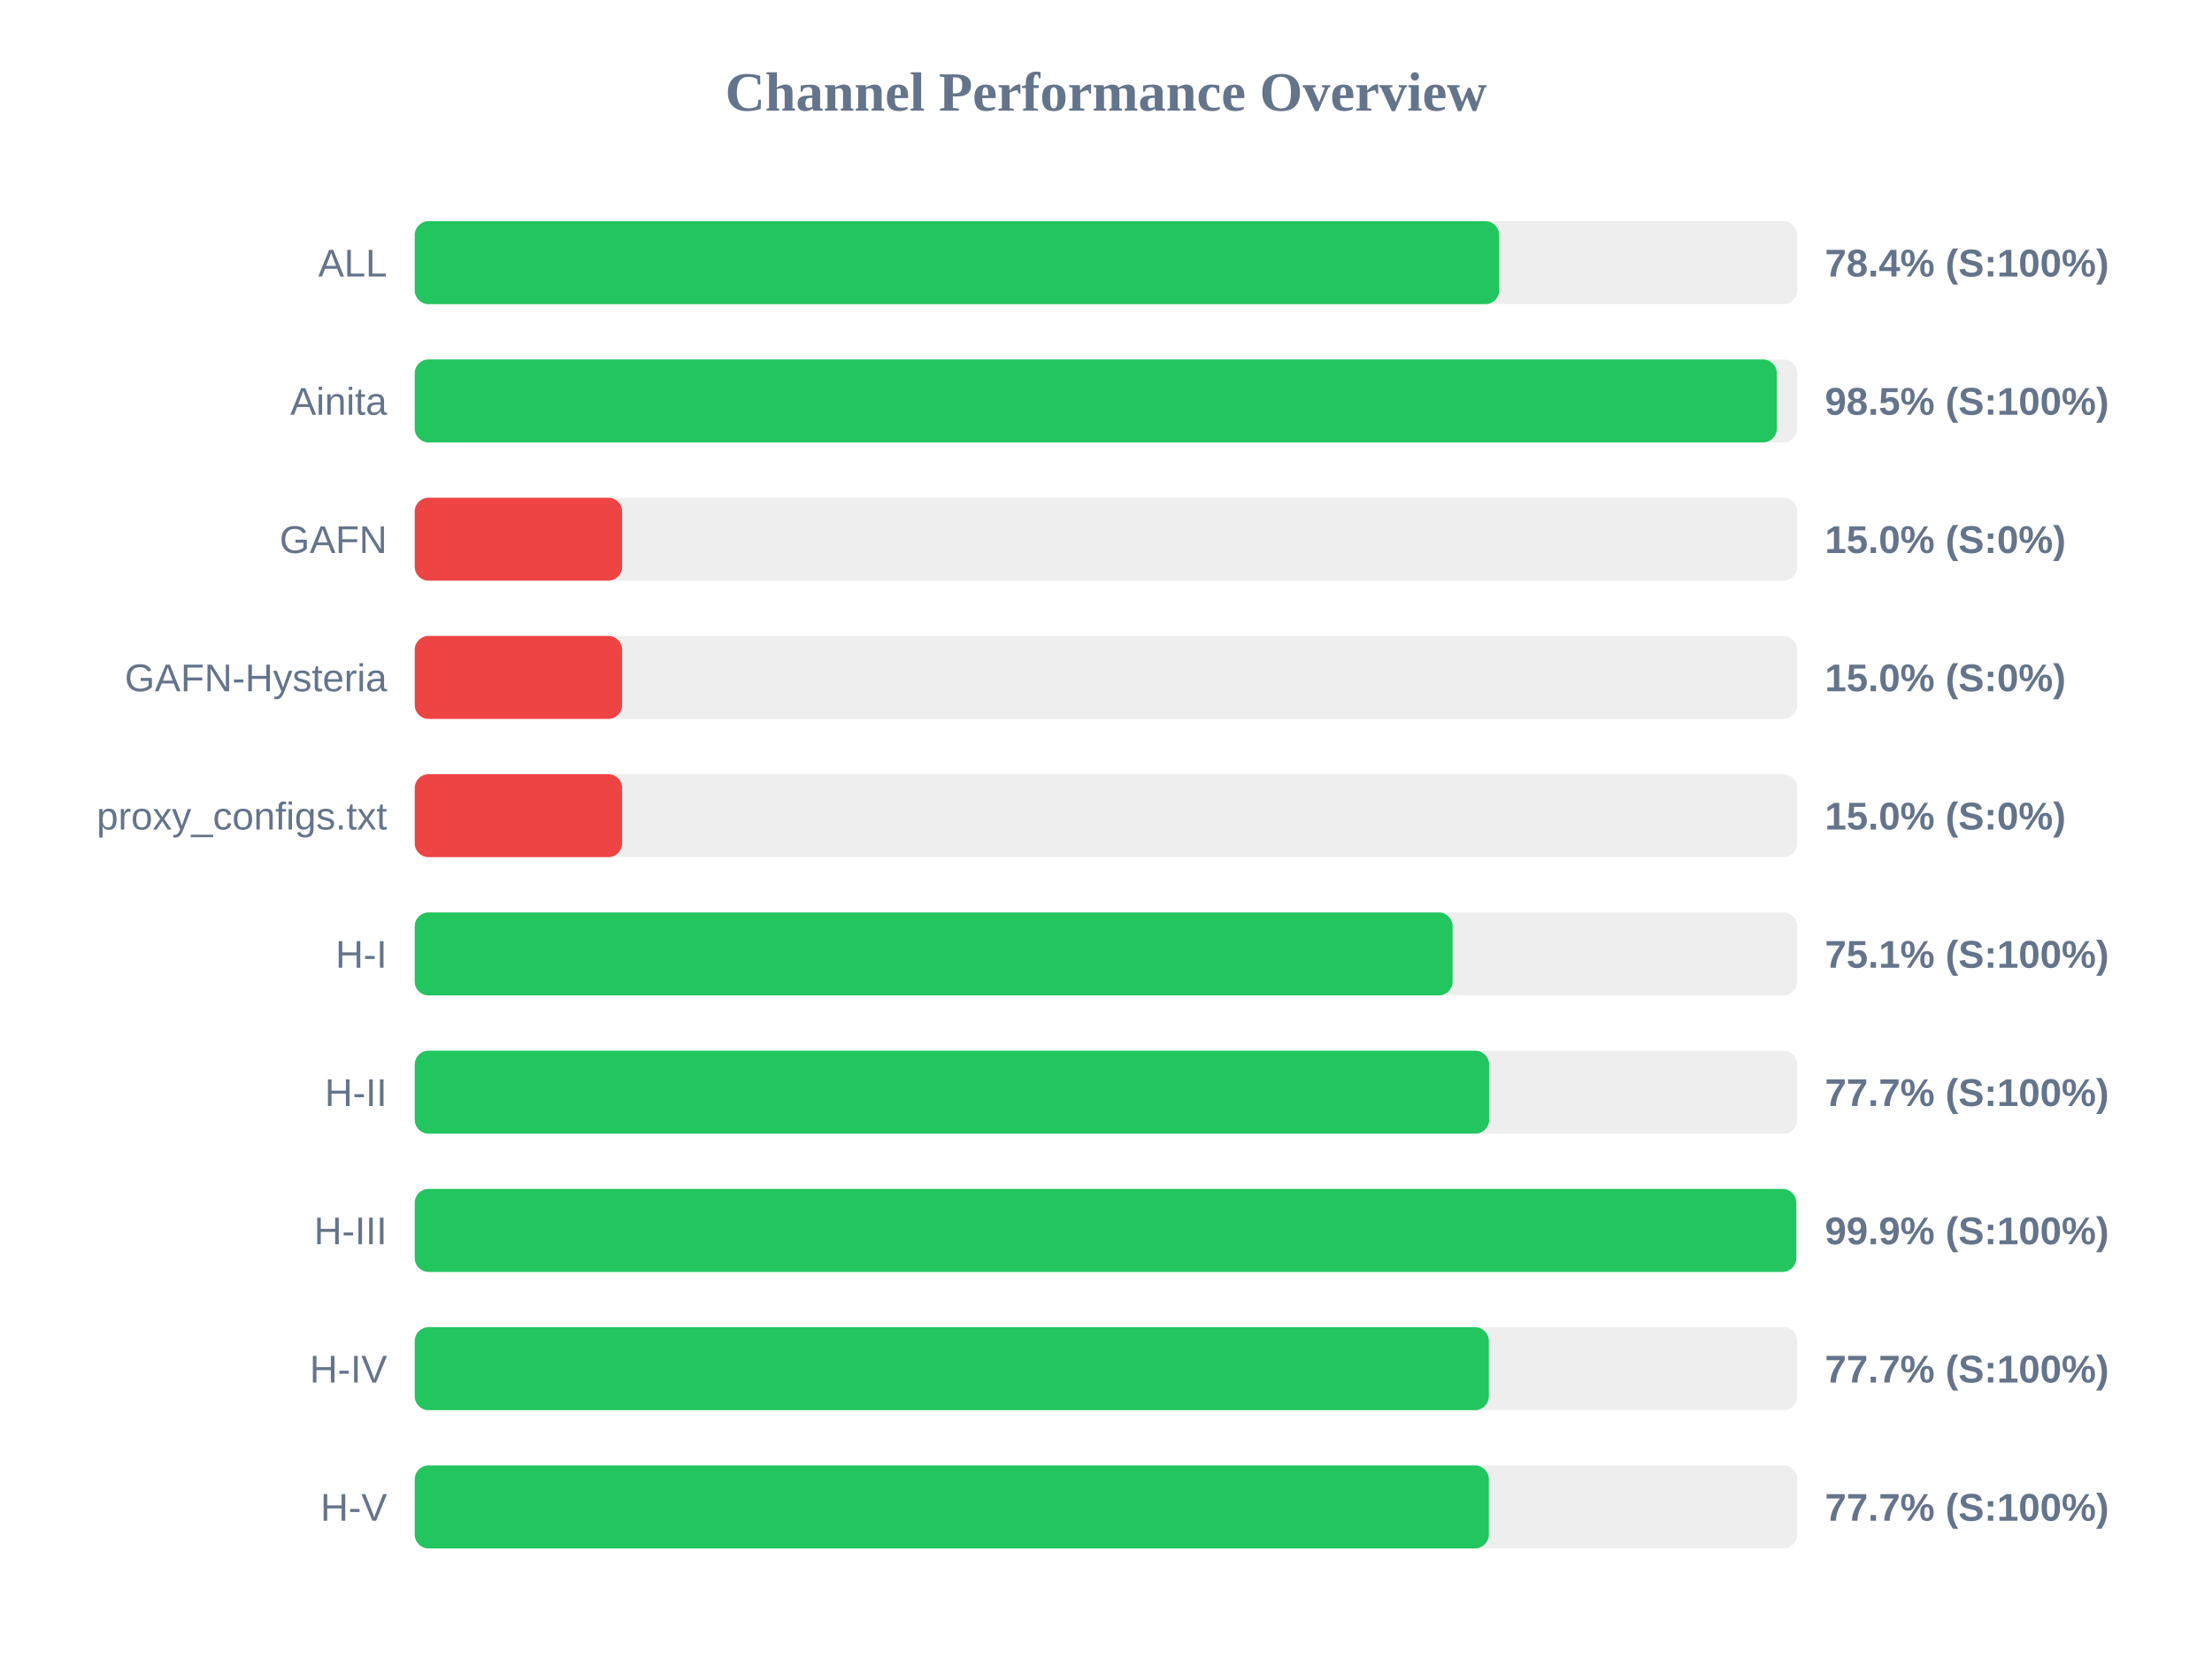
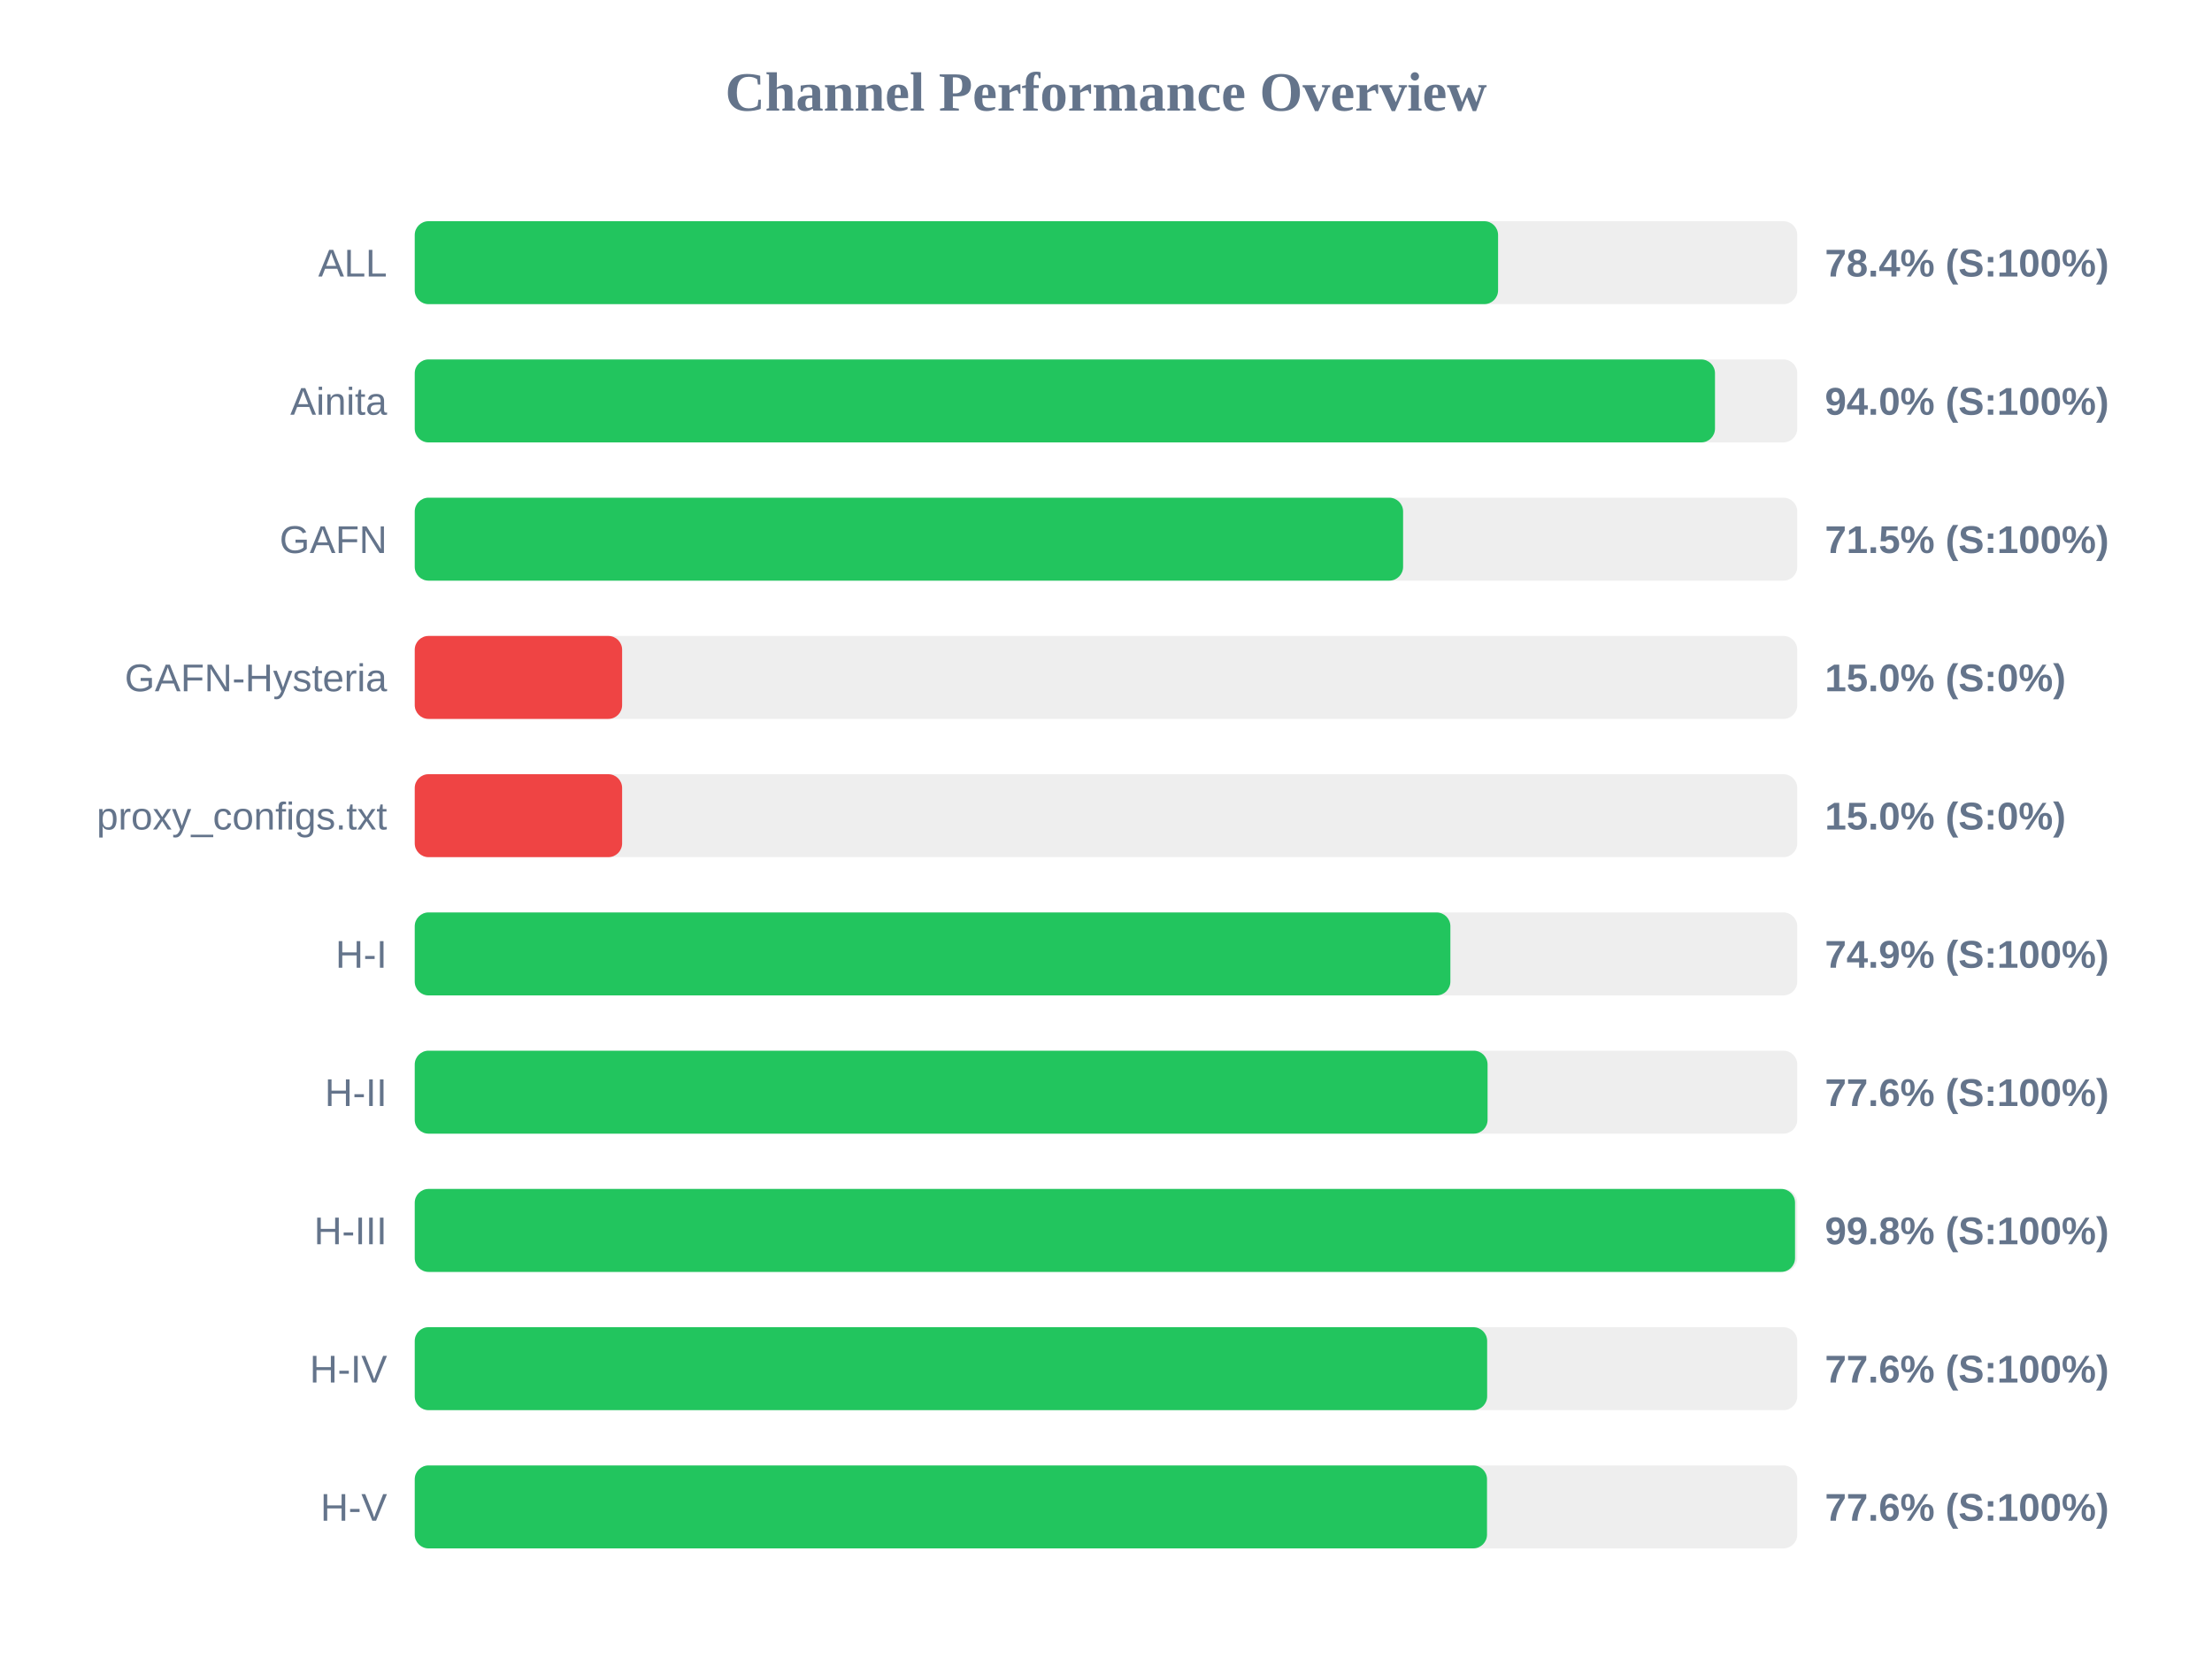
<svg xmlns="http://www.w3.org/2000/svg" width="800" height="600" version="1.1">
  <style>
        .row { font: 14px Arial; fill: #64748b; }
        .score { font: bold 14px Arial; fill: #64748b; }
    </style>
  <text x="400" y="40" text-anchor="middle" font-size="20px" font-weight="bold" fill="#64748b">Channel Performance Overview</text>
  <rect x="150" y="80" width="500" height="30" fill="#eee" rx="5" />
-   <rect x="150" y="80" width="392.2" height="30" fill="#22c55e" rx="5" />
+   <rect x="150" y="80" width="391.8" height="30" fill="#22c55e" rx="5" />
  <text x="140" y="100" text-anchor="end" class="row">ALL</text>
  <text x="660" y="100" text-anchor="start" class="score">78.4% (S:100%)</text>
  <rect x="150" y="130" width="500" height="30" fill="#eee" rx="5" />
-   <rect x="150" y="130" width="492.6" height="30" fill="#22c55e" rx="5" />
+   <rect x="150" y="130" width="470.25" height="30" fill="#22c55e" rx="5" />
  <text x="140" y="150" text-anchor="end" class="row">Ainita</text>
-   <text x="660" y="150" text-anchor="start" class="score">98.5% (S:100%)</text>
+   <text x="660" y="150" text-anchor="start" class="score">94.0% (S:100%)</text>
  <rect x="150" y="180" width="500" height="30" fill="#eee" rx="5" />
-   <rect x="150" y="180" width="75.0" height="30" fill="#ef4444" rx="5" />
+   <rect x="150" y="180" width="357.45" height="30" fill="#22c55e" rx="5" />
  <text x="140" y="200" text-anchor="end" class="row">GAFN</text>
-   <text x="660" y="200" text-anchor="start" class="score">15.0% (S:0%)</text>
+   <text x="660" y="200" text-anchor="start" class="score">71.5% (S:100%)</text>
  <rect x="150" y="230" width="500" height="30" fill="#eee" rx="5" />
  <rect x="150" y="230" width="75.0" height="30" fill="#ef4444" rx="5" />
  <text x="140" y="250" text-anchor="end" class="row">GAFN-Hysteria</text>
  <text x="660" y="250" text-anchor="start" class="score">15.0% (S:0%)</text>
  <rect x="150" y="280" width="500" height="30" fill="#eee" rx="5" />
  <rect x="150" y="280" width="75.0" height="30" fill="#ef4444" rx="5" />
  <text x="140" y="300" text-anchor="end" class="row">proxy_configs.txt</text>
  <text x="660" y="300" text-anchor="start" class="score">15.0% (S:0%)</text>
  <rect x="150" y="330" width="500" height="30" fill="#eee" rx="5" />
-   <rect x="150" y="330" width="375.35" height="30" fill="#22c55e" rx="5" />
+   <rect x="150" y="330" width="374.55" height="30" fill="#22c55e" rx="5" />
  <text x="140" y="350" text-anchor="end" class="row">H-I</text>
-   <text x="660" y="350" text-anchor="start" class="score">75.1% (S:100%)</text>
+   <text x="660" y="350" text-anchor="start" class="score">74.9% (S:100%)</text>
  <rect x="150" y="380" width="500" height="30" fill="#eee" rx="5" />
-   <rect x="150" y="380" width="388.55" height="30" fill="#22c55e" rx="5" />
+   <rect x="150" y="380" width="388.0" height="30" fill="#22c55e" rx="5" />
  <text x="140" y="400" text-anchor="end" class="row">H-II</text>
-   <text x="660" y="400" text-anchor="start" class="score">77.7% (S:100%)</text>
+   <text x="660" y="400" text-anchor="start" class="score">77.6% (S:100%)</text>
  <rect x="150" y="430" width="500" height="30" fill="#eee" rx="5" />
-   <rect x="150" y="430" width="499.65" height="30" fill="#22c55e" rx="5" />
+   <rect x="150" y="430" width="499.2" height="30" fill="#22c55e" rx="5" />
  <text x="140" y="450" text-anchor="end" class="row">H-III</text>
-   <text x="660" y="450" text-anchor="start" class="score">99.9% (S:100%)</text>
+   <text x="660" y="450" text-anchor="start" class="score">99.8% (S:100%)</text>
  <rect x="150" y="480" width="500" height="30" fill="#eee" rx="5" />
-   <rect x="150" y="480" width="388.45" height="30" fill="#22c55e" rx="5" />
+   <rect x="150" y="480" width="387.85" height="30" fill="#22c55e" rx="5" />
  <text x="140" y="500" text-anchor="end" class="row">H-IV</text>
-   <text x="660" y="500" text-anchor="start" class="score">77.7% (S:100%)</text>
+   <text x="660" y="500" text-anchor="start" class="score">77.6% (S:100%)</text>
  <rect x="150" y="530" width="500" height="30" fill="#eee" rx="5" />
-   <rect x="150" y="530" width="388.45" height="30" fill="#22c55e" rx="5" />
+   <rect x="150" y="530" width="387.8" height="30" fill="#22c55e" rx="5" />
  <text x="140" y="550" text-anchor="end" class="row">H-V</text>
-   <text x="660" y="550" text-anchor="start" class="score">77.7% (S:100%)</text>
+   <text x="660" y="550" text-anchor="start" class="score">77.6% (S:100%)</text>
</svg>
